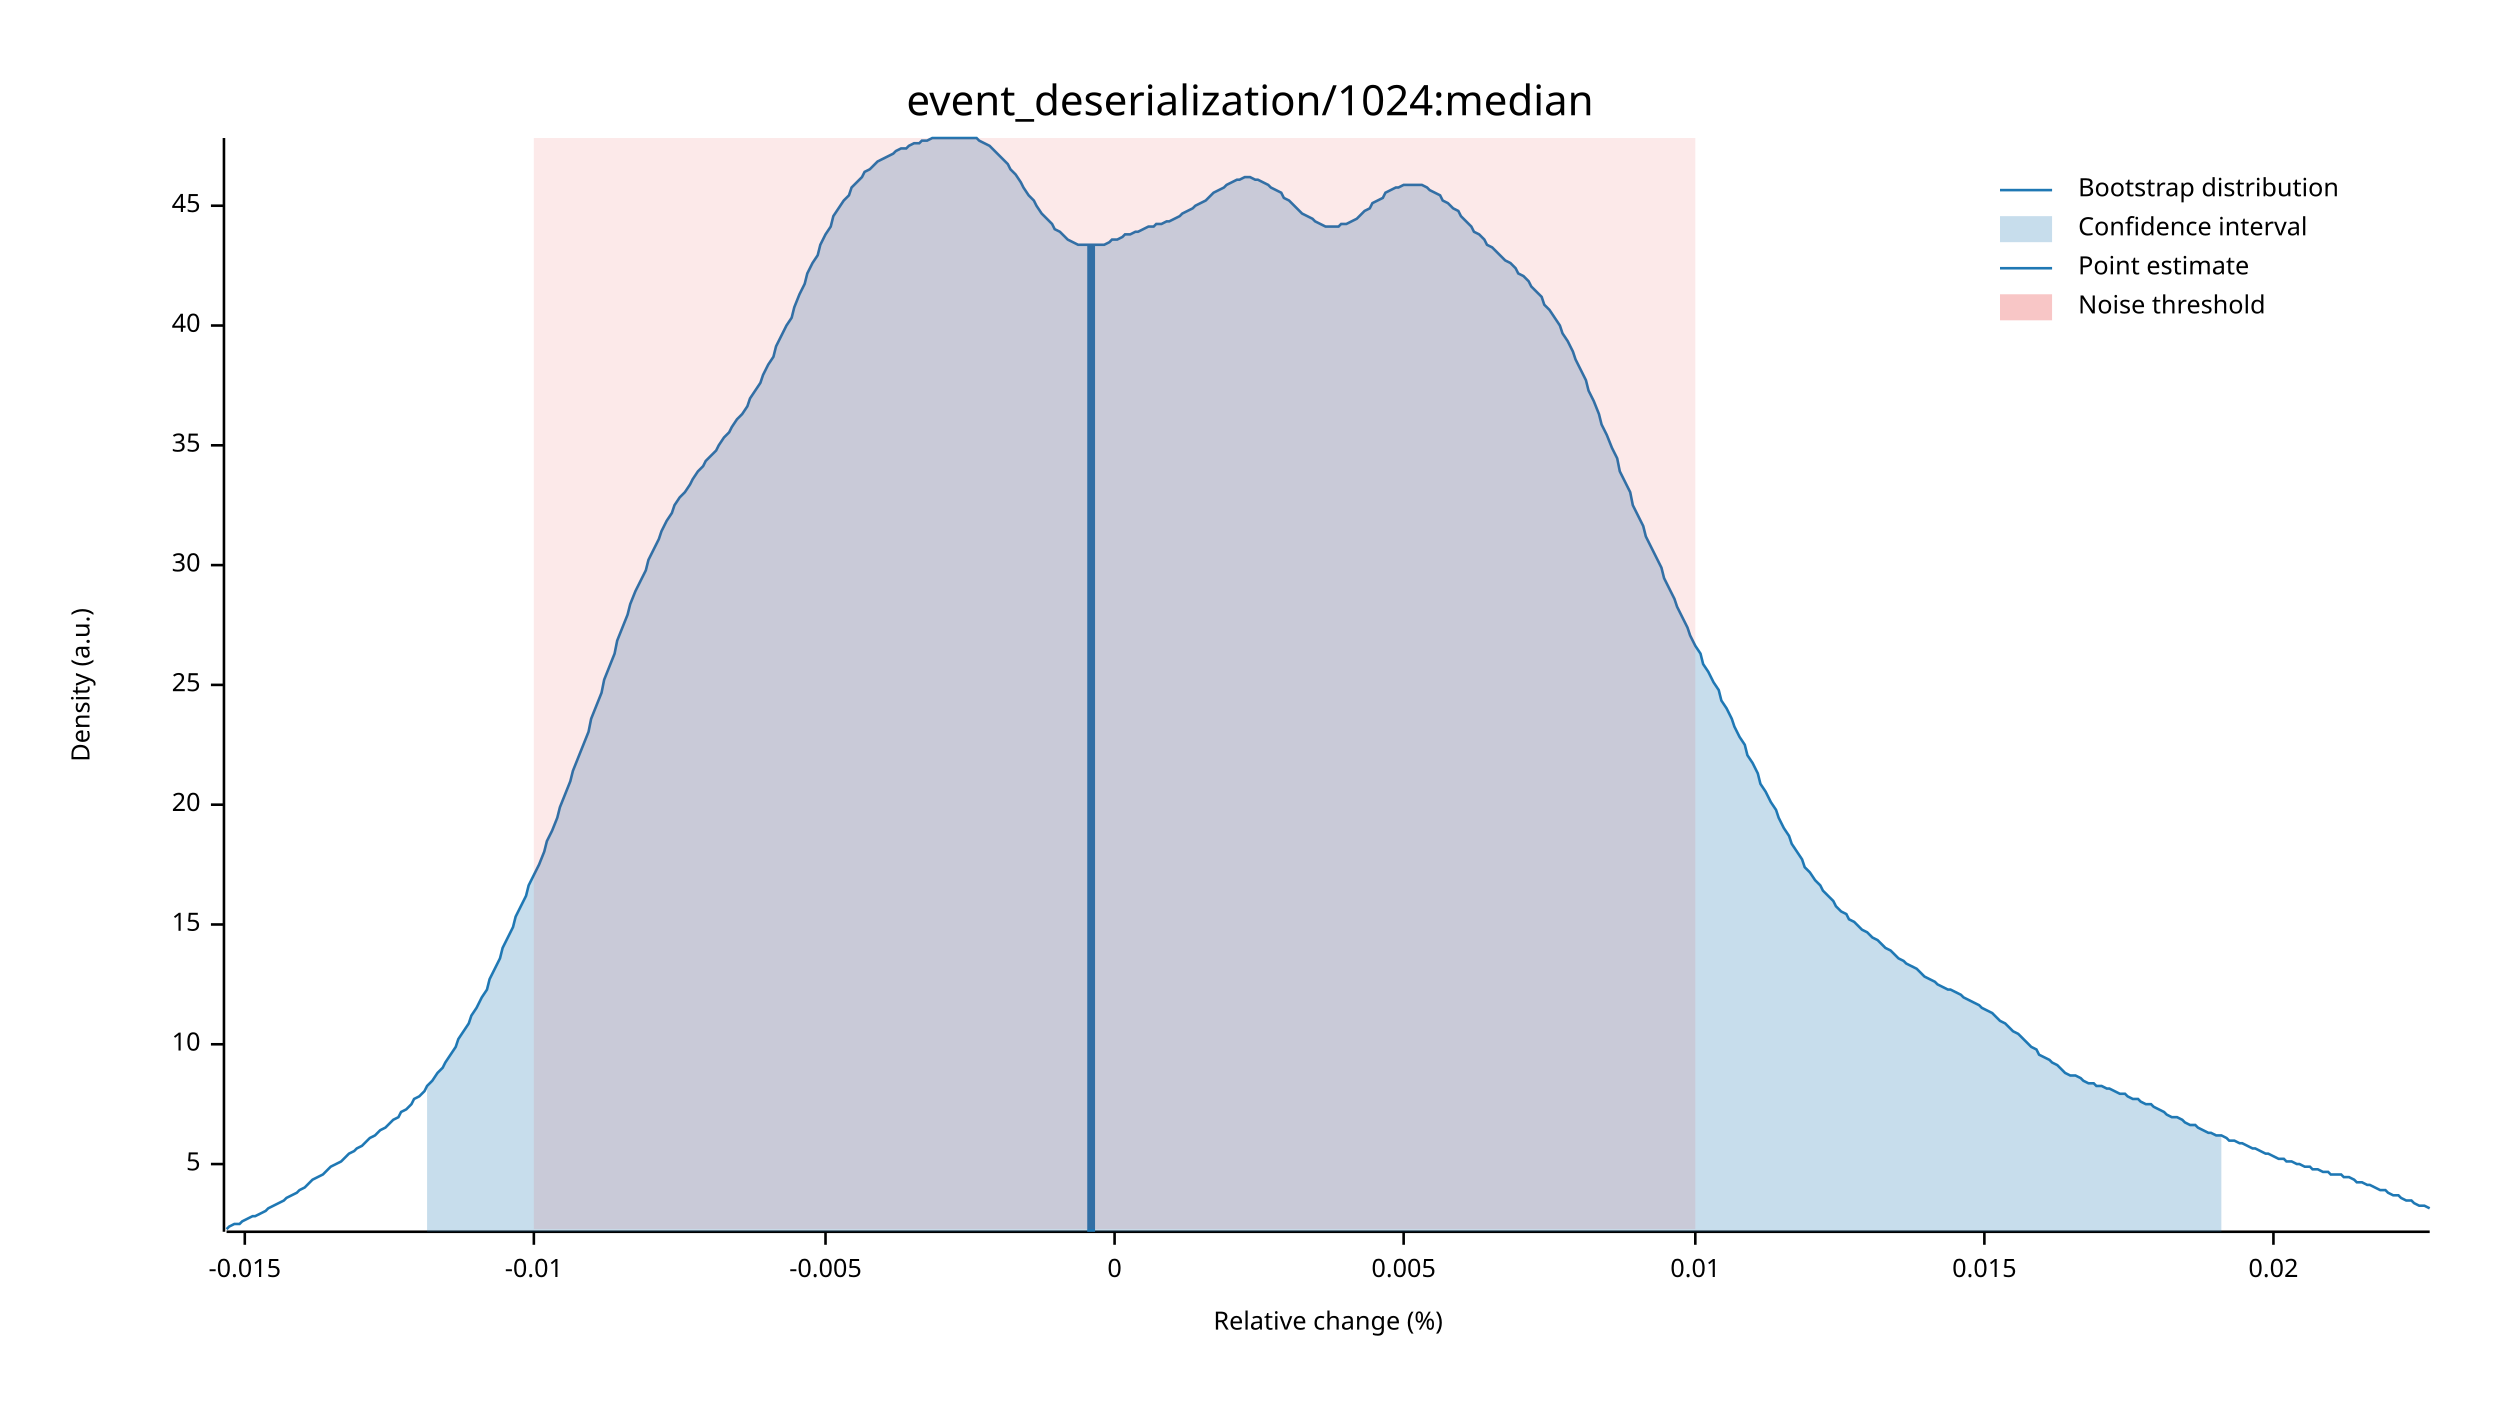
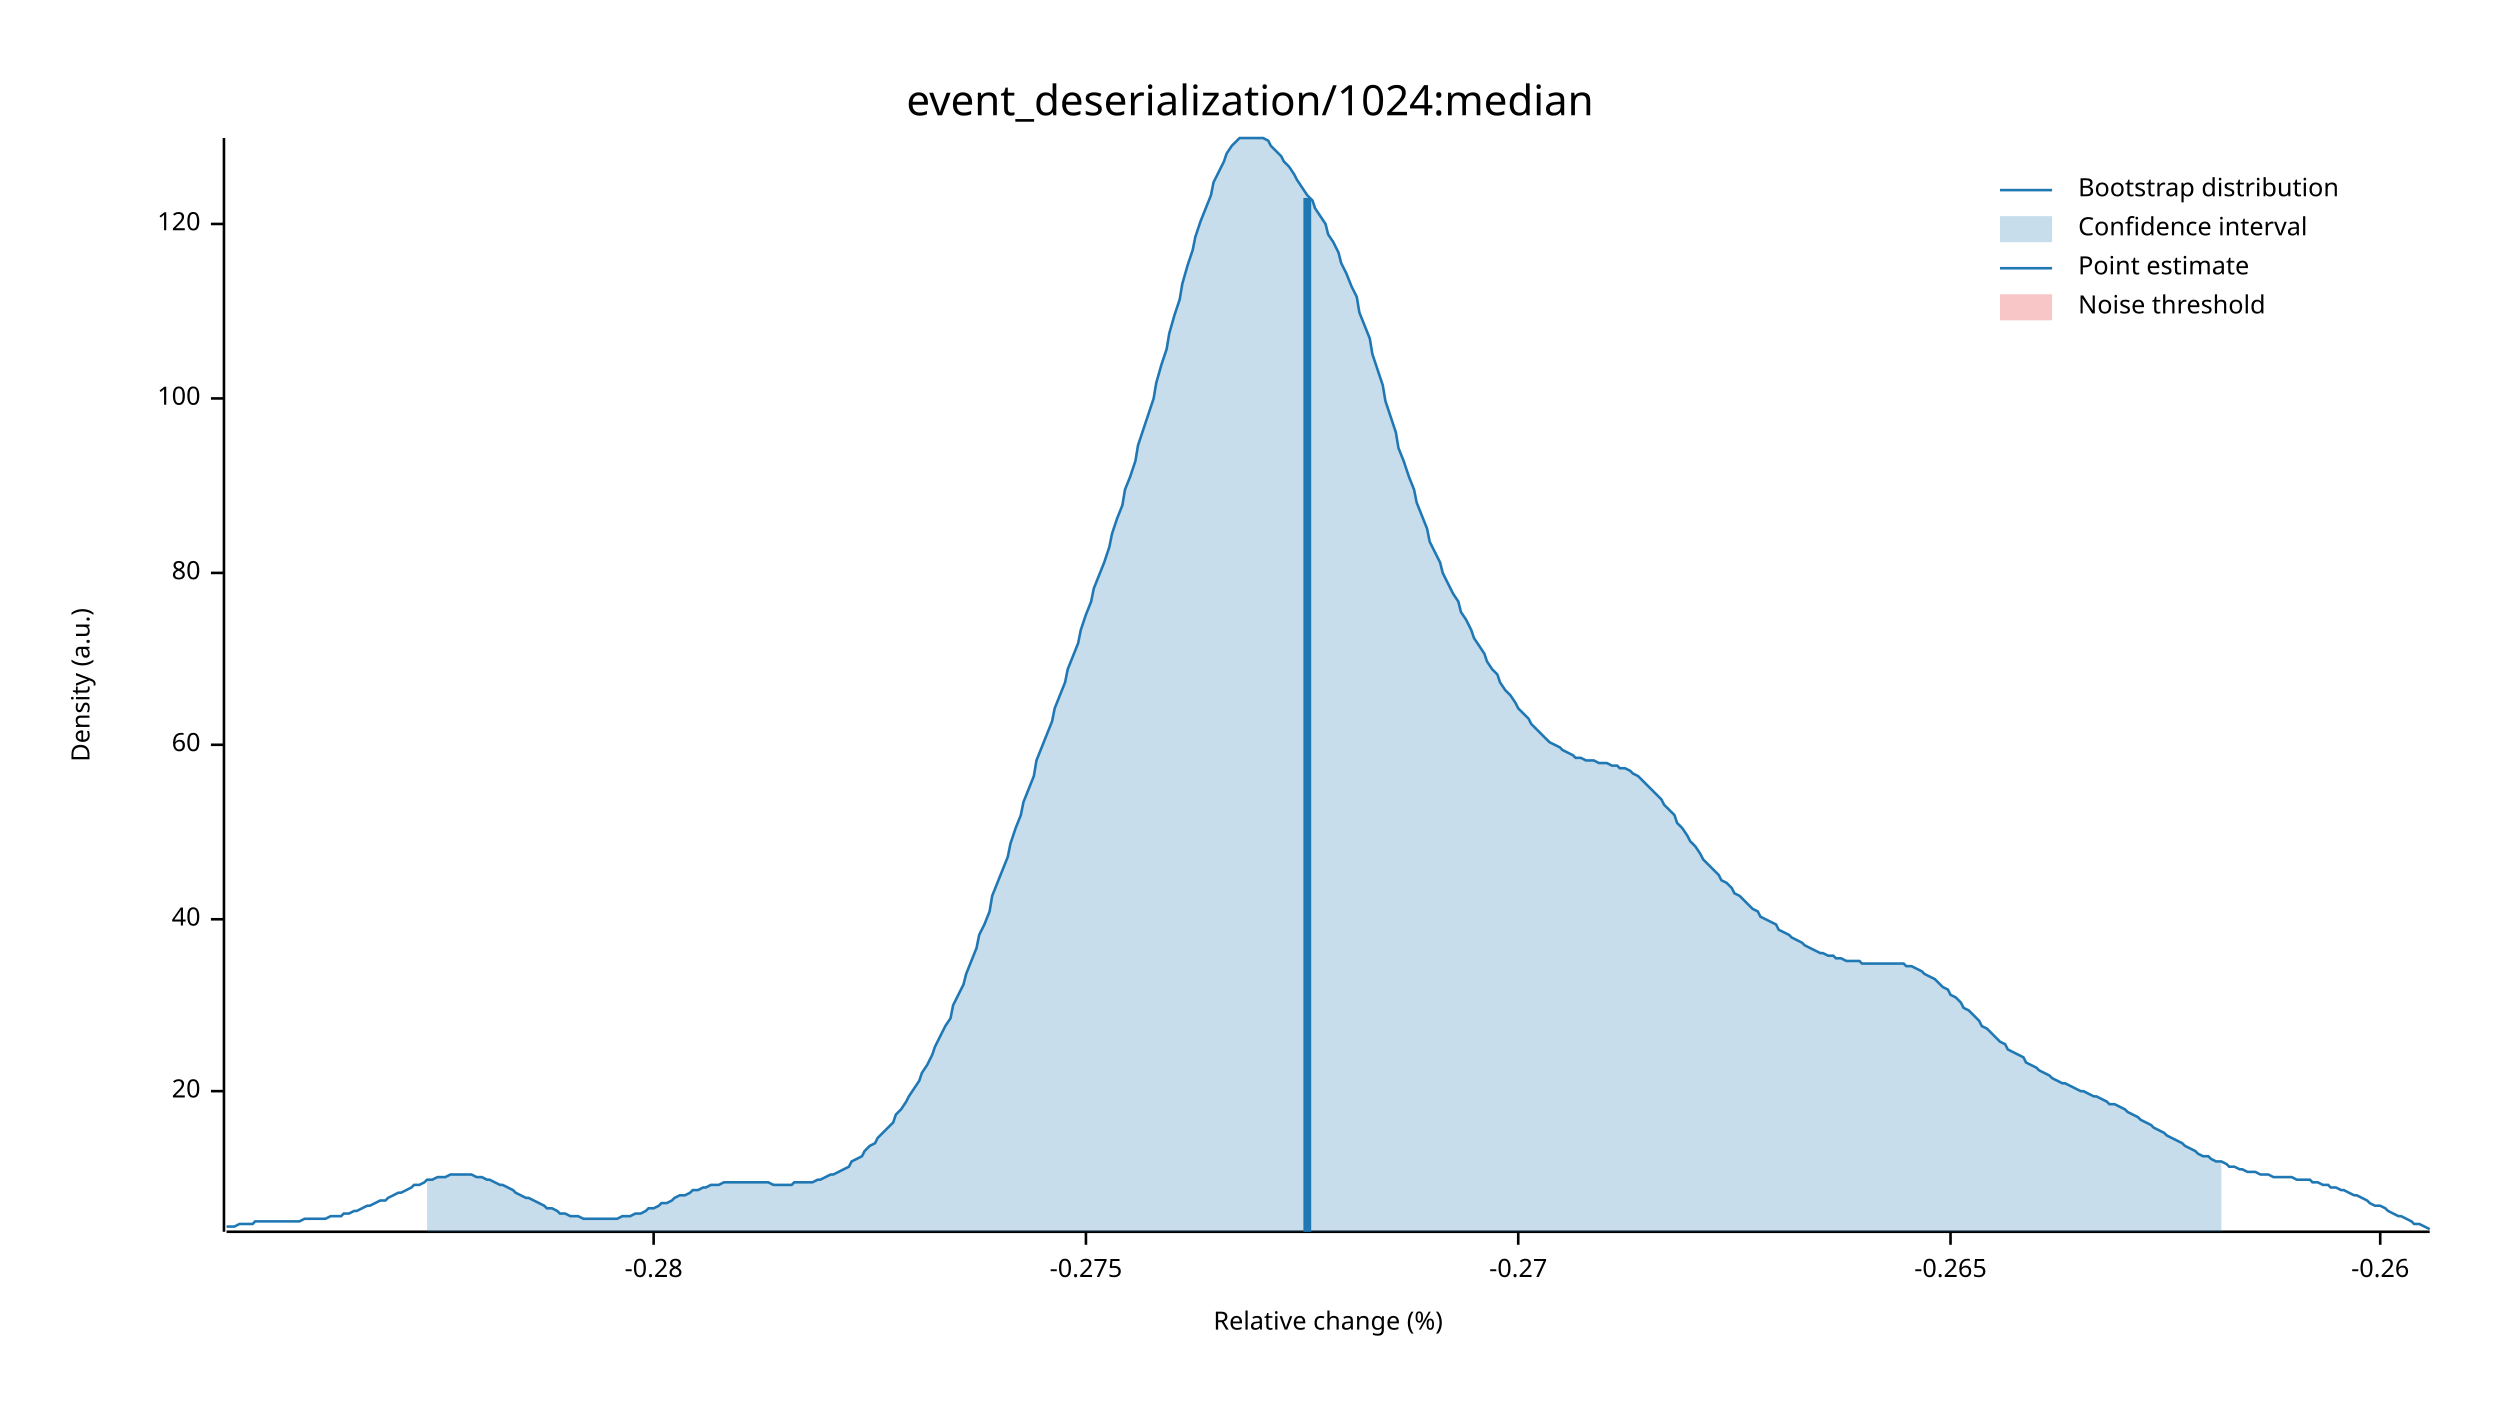
<svg xmlns="http://www.w3.org/2000/svg" width="960" height="540" viewBox="0 0 960 540">
  <text x="480" y="32" dy="0.76em" text-anchor="middle" font-family="sans-serif" font-size="16.129" opacity="1" fill="#000000">
event_deserialization/1024:median
</text>
  <text x="27" y="263" dy="0.76em" text-anchor="middle" font-family="sans-serif" font-size="9.677" opacity="1" fill="#000000" transform="rotate(270, 27, 263)">
Density (a.u.)
</text>
  <text x="510" y="513" dy="-0.5ex" text-anchor="middle" font-family="sans-serif" font-size="9.677" opacity="1" fill="#000000">
Relative change (%)
</text>
  <polyline fill="none" opacity="1" stroke="#000000" stroke-width="1" points="86,53 86,473 " />
-   <text x="77" y="447" dy="0.5ex" text-anchor="end" font-family="sans-serif" font-size="9.677" opacity="1" fill="#000000">
- 5
- </text>
-   <polyline fill="none" opacity="1" stroke="#000000" stroke-width="1" points="81,447 86,447 " />
-   <text x="77" y="401" dy="0.5ex" text-anchor="end" font-family="sans-serif" font-size="9.677" opacity="1" fill="#000000">
- 10
- </text>
-   <polyline fill="none" opacity="1" stroke="#000000" stroke-width="1" points="81,401 86,401 " />
-   <text x="77" y="355" dy="0.5ex" text-anchor="end" font-family="sans-serif" font-size="9.677" opacity="1" fill="#000000">
- 15
- </text>
-   <polyline fill="none" opacity="1" stroke="#000000" stroke-width="1" points="81,355 86,355 " />
-   <text x="77" y="309" dy="0.5ex" text-anchor="end" font-family="sans-serif" font-size="9.677" opacity="1" fill="#000000">
+   <text x="77" y="419" dy="0.5ex" text-anchor="end" font-family="sans-serif" font-size="9.677" opacity="1" fill="#000000">
20
</text>
-   <polyline fill="none" opacity="1" stroke="#000000" stroke-width="1" points="81,309 86,309 " />
-   <text x="77" y="263" dy="0.5ex" text-anchor="end" font-family="sans-serif" font-size="9.677" opacity="1" fill="#000000">
- 25
- </text>
-   <polyline fill="none" opacity="1" stroke="#000000" stroke-width="1" points="81,263 86,263 " />
-   <text x="77" y="217" dy="0.5ex" text-anchor="end" font-family="sans-serif" font-size="9.677" opacity="1" fill="#000000">
- 30
- </text>
-   <polyline fill="none" opacity="1" stroke="#000000" stroke-width="1" points="81,217 86,217 " />
-   <text x="77" y="171" dy="0.5ex" text-anchor="end" font-family="sans-serif" font-size="9.677" opacity="1" fill="#000000">
- 35
- </text>
-   <polyline fill="none" opacity="1" stroke="#000000" stroke-width="1" points="81,171 86,171 " />
-   <text x="77" y="125" dy="0.5ex" text-anchor="end" font-family="sans-serif" font-size="9.677" opacity="1" fill="#000000">
+   <polyline fill="none" opacity="1" stroke="#000000" stroke-width="1" points="81,419 86,419 " />
+   <text x="77" y="353" dy="0.5ex" text-anchor="end" font-family="sans-serif" font-size="9.677" opacity="1" fill="#000000">
40
</text>
-   <polyline fill="none" opacity="1" stroke="#000000" stroke-width="1" points="81,125 86,125 " />
-   <text x="77" y="79" dy="0.5ex" text-anchor="end" font-family="sans-serif" font-size="9.677" opacity="1" fill="#000000">
- 45
+   <polyline fill="none" opacity="1" stroke="#000000" stroke-width="1" points="81,353 86,353 " />
+   <text x="77" y="286" dy="0.5ex" text-anchor="end" font-family="sans-serif" font-size="9.677" opacity="1" fill="#000000">
+ 60
</text>
-   <polyline fill="none" opacity="1" stroke="#000000" stroke-width="1" points="81,79 86,79 " />
+   <polyline fill="none" opacity="1" stroke="#000000" stroke-width="1" points="81,286 86,286 " />
+   <text x="77" y="220" dy="0.5ex" text-anchor="end" font-family="sans-serif" font-size="9.677" opacity="1" fill="#000000">
+ 80
+ </text>
+   <polyline fill="none" opacity="1" stroke="#000000" stroke-width="1" points="81,220 86,220 " />
+   <text x="77" y="153" dy="0.5ex" text-anchor="end" font-family="sans-serif" font-size="9.677" opacity="1" fill="#000000">
+ 100
+ </text>
+   <polyline fill="none" opacity="1" stroke="#000000" stroke-width="1" points="81,153 86,153 " />
+   <text x="77" y="86" dy="0.5ex" text-anchor="end" font-family="sans-serif" font-size="9.677" opacity="1" fill="#000000">
+ 120
+ </text>
+   <polyline fill="none" opacity="1" stroke="#000000" stroke-width="1" points="81,86 86,86 " />
  <polyline fill="none" opacity="1" stroke="#000000" stroke-width="1" points="87,473 933,473 " />
-   <text x="94" y="483" dy="0.76em" text-anchor="middle" font-family="sans-serif" font-size="9.677" opacity="1" fill="#000000">
- -0.015
+   <text x="251" y="483" dy="0.76em" text-anchor="middle" font-family="sans-serif" font-size="9.677" opacity="1" fill="#000000">
+ -0.28
</text>
-   <polyline fill="none" opacity="1" stroke="#000000" stroke-width="1" points="94,473 94,478 " />
-   <text x="205" y="483" dy="0.76em" text-anchor="middle" font-family="sans-serif" font-size="9.677" opacity="1" fill="#000000">
- -0.01
+   <polyline fill="none" opacity="1" stroke="#000000" stroke-width="1" points="251,473 251,478 " />
+   <text x="417" y="483" dy="0.76em" text-anchor="middle" font-family="sans-serif" font-size="9.677" opacity="1" fill="#000000">
+ -0.275
</text>
-   <polyline fill="none" opacity="1" stroke="#000000" stroke-width="1" points="205,473 205,478 " />
-   <text x="317" y="483" dy="0.76em" text-anchor="middle" font-family="sans-serif" font-size="9.677" opacity="1" fill="#000000">
- -0.005
+   <polyline fill="none" opacity="1" stroke="#000000" stroke-width="1" points="417,473 417,478 " />
+   <text x="583" y="483" dy="0.76em" text-anchor="middle" font-family="sans-serif" font-size="9.677" opacity="1" fill="#000000">
+ -0.27
</text>
-   <polyline fill="none" opacity="1" stroke="#000000" stroke-width="1" points="317,473 317,478 " />
-   <text x="428" y="483" dy="0.76em" text-anchor="middle" font-family="sans-serif" font-size="9.677" opacity="1" fill="#000000">
- 0
+   <polyline fill="none" opacity="1" stroke="#000000" stroke-width="1" points="583,473 583,478 " />
+   <text x="749" y="483" dy="0.76em" text-anchor="middle" font-family="sans-serif" font-size="9.677" opacity="1" fill="#000000">
+ -0.265
</text>
-   <polyline fill="none" opacity="1" stroke="#000000" stroke-width="1" points="428,473 428,478 " />
-   <text x="539" y="483" dy="0.76em" text-anchor="middle" font-family="sans-serif" font-size="9.677" opacity="1" fill="#000000">
- 0.005
+   <polyline fill="none" opacity="1" stroke="#000000" stroke-width="1" points="749,473 749,478 " />
+   <text x="914" y="483" dy="0.76em" text-anchor="middle" font-family="sans-serif" font-size="9.677" opacity="1" fill="#000000">
+ -0.26
</text>
-   <polyline fill="none" opacity="1" stroke="#000000" stroke-width="1" points="539,473 539,478 " />
-   <text x="651" y="483" dy="0.76em" text-anchor="middle" font-family="sans-serif" font-size="9.677" opacity="1" fill="#000000">
- 0.01
- </text>
-   <polyline fill="none" opacity="1" stroke="#000000" stroke-width="1" points="651,473 651,478 " />
-   <text x="762" y="483" dy="0.76em" text-anchor="middle" font-family="sans-serif" font-size="9.677" opacity="1" fill="#000000">
- 0.015
- </text>
-   <polyline fill="none" opacity="1" stroke="#000000" stroke-width="1" points="762,473 762,478 " />
-   <text x="873" y="483" dy="0.76em" text-anchor="middle" font-family="sans-serif" font-size="9.677" opacity="1" fill="#000000">
- 0.02
- </text>
-   <polyline fill="none" opacity="1" stroke="#000000" stroke-width="1" points="873,473 873,478 " />
-   <polyline fill="none" opacity="1" stroke="#1F78B4" stroke-width="1" points="87,472 88,471 90,470 92,470 93,469 95,468 97,467 98,467 100,466 102,465 103,464 105,463 107,462 109,461 110,460 112,459 114,458 115,457 117,456 119,454 120,453 122,452 124,451 125,450 127,448 129,447 131,446 132,445 134,443 136,442 137,441 139,440 141,438 142,437 144,436 146,434 148,433 149,432 151,430 153,429 154,427 156,426 158,424 159,422 161,421 163,419 164,417 166,415 168,412 170,410 171,408 173,405 175,402 176,399 178,396 180,393 181,390 183,387 185,383 187,380 188,376 190,372 192,368 193,364 195,360 197,356 198,352 200,348 202,344 203,340 205,336 207,332 209,327 210,323 212,319 214,314 215,310 217,305 219,300 220,296 222,291 224,286 226,281 227,276 229,271 231,266 232,261 234,256 236,251 237,246 239,241 241,236 242,232 244,227 246,223 248,219 249,215 251,211 253,207 254,204 256,200 258,197 259,194 261,191 263,189 265,186 266,184 268,181 270,179 271,177 273,175 275,173 276,171 278,168 280,166 281,164 283,161 285,159 287,156 288,153 290,150 292,147 293,144 295,140 297,137 298,133 300,129 302,125 304,122 305,118 307,113 309,109 310,105 312,101 314,98 315,94 317,90 319,87 320,83 322,80 324,77 326,75 327,72 329,70 331,68 332,66 334,65 336,63 337,62 339,61 341,60 343,59 344,58 346,57 348,57 349,56 351,55 353,55 354,54 356,54 358,53 359,53 361,53 363,53 365,53 366,53 368,53 370,53 371,53 373,53 375,53 376,54 378,55 380,56 381,57 383,59 385,61 387,63 388,65 390,67 392,70 393,72 395,75 397,77 398,79 400,82 402,84 404,86 405,88 407,89 409,91 410,92 412,93 414,94 415,94 417,94 419,94 420,94 422,94 424,94 426,93 427,92 429,92 431,91 432,90 434,90 436,89 437,89 439,88 441,87 443,87 444,86 446,86 448,85 449,85 451,84 453,83 454,82 456,81 458,80 459,79 461,78 463,77 465,75 466,74 468,73 470,72 471,71 473,70 475,69 476,69 478,68 480,68 482,69 483,69 485,70 487,71 488,72 490,73 492,74 493,76 495,77 497,79 498,80 500,82 502,83 504,84 505,85 507,86 509,87 510,87 512,87 514,87 515,86 517,86 519,85 521,84 522,83 524,81 526,80 527,78 529,77 531,76 532,74 534,73 536,72 537,72 539,71 541,71 543,71 544,71 546,71 548,72 549,73 551,74 553,75 554,77 556,78 558,80 560,81 561,83 563,85 565,87 566,89 568,90 570,92 571,94 573,95 575,97 576,98 578,100 580,101 582,103 583,105 585,106 587,108 588,110 590,112 592,114 593,117 595,119 597,122 599,125 600,128 602,131 604,135 605,138 607,142 609,146 610,150 612,154 614,159 615,163 617,167 619,172 621,176 622,181 624,185 626,189 627,194 629,198 631,202 632,206 634,210 636,214 638,218 639,222 641,226 643,230 644,233 646,237 648,241 649,244 651,248 653,251 654,255 656,258 658,262 660,265 661,269 663,272 665,276 666,279 668,283 670,286 671,290 673,293 675,297 676,301 678,304 680,308 682,311 683,314 685,318 687,321 688,324 690,327 692,330 693,333 695,335 697,338 699,340 700,342 702,344 704,346 705,348 707,350 709,351 710,353 712,354 714,356 715,357 717,358 719,360 721,361 722,362 724,364 726,365 727,366 729,368 731,369 732,370 734,371 736,372 738,374 739,375 741,376 743,377 744,378 746,379 748,380 749,380 751,381 753,382 754,383 756,384 758,385 760,386 761,387 763,388 765,389 766,390 768,392 770,393 771,394 773,396 775,397 777,399 778,400 780,402 782,403 783,405 785,406 787,407 788,408 790,409 792,411 793,412 795,413 797,413 799,414 800,415 802,416 804,416 805,417 807,417 809,418 810,418 812,419 814,420 816,420 817,421 819,422 821,422 822,423 824,424 826,424 827,425 829,426 831,427 832,428 834,429 836,429 838,430 839,431 841,432 843,432 844,433 846,434 848,435 849,435 851,436 853,436 855,437 856,438 858,438 860,439 861,439 863,440 865,441 866,441 868,442 870,443 871,443 873,444 875,445 877,445 878,446 880,446 882,447 883,447 885,448 887,448 888,449 890,449 892,450 894,450 895,451 897,451 899,451 900,452 902,452 904,453 905,454 907,454 909,455 910,455 912,456 914,457 916,457 917,458 919,459 921,459 922,460 924,461 926,461 927,462 929,463 931,463 933,464 " />
-   <polygon opacity="0.25" fill="#1F78B4" points="164,417 166,415 168,412 170,410 171,408 173,405 175,402 176,399 178,396 180,393 181,390 183,387 185,383 187,380 188,376 190,372 192,368 193,364 195,360 197,356 198,352 200,348 202,344 203,340 205,336 207,332 209,327 210,323 212,319 214,314 215,310 217,305 219,300 220,296 222,291 224,286 226,281 227,276 229,271 231,266 232,261 234,256 236,251 237,246 239,241 241,236 242,232 244,227 246,223 248,219 249,215 251,211 253,207 254,204 256,200 258,197 259,194 261,191 263,189 265,186 266,184 268,181 270,179 271,177 273,175 275,173 276,171 278,168 280,166 281,164 283,161 285,159 287,156 288,153 290,150 292,147 293,144 295,140 297,137 298,133 300,129 302,125 304,122 305,118 307,113 309,109 310,105 312,101 314,98 315,94 317,90 319,87 320,83 322,80 324,77 326,75 327,72 329,70 331,68 332,66 334,65 336,63 337,62 339,61 341,60 343,59 344,58 346,57 348,57 349,56 351,55 353,55 354,54 356,54 358,53 359,53 361,53 363,53 365,53 366,53 368,53 370,53 371,53 373,53 375,53 376,54 378,55 380,56 381,57 383,59 385,61 387,63 388,65 390,67 392,70 393,72 395,75 397,77 398,79 400,82 402,84 404,86 405,88 407,89 409,91 410,92 412,93 414,94 415,94 417,94 419,94 420,94 422,94 424,94 426,93 427,92 429,92 431,91 432,90 434,90 436,89 437,89 439,88 441,87 443,87 444,86 446,86 448,85 449,85 451,84 453,83 454,82 456,81 458,80 459,79 461,78 463,77 465,75 466,74 468,73 470,72 471,71 473,70 475,69 476,69 478,68 480,68 482,69 483,69 485,70 487,71 488,72 490,73 492,74 493,76 495,77 497,79 498,80 500,82 502,83 504,84 505,85 507,86 509,87 510,87 512,87 514,87 515,86 517,86 519,85 521,84 522,83 524,81 526,80 527,78 529,77 531,76 532,74 534,73 536,72 537,72 539,71 541,71 543,71 544,71 546,71 548,72 549,73 551,74 553,75 554,77 556,78 558,80 560,81 561,83 563,85 565,87 566,89 568,90 570,92 571,94 573,95 575,97 576,98 578,100 580,101 582,103 583,105 585,106 587,108 588,110 590,112 592,114 593,117 595,119 597,122 599,125 600,128 602,131 604,135 605,138 607,142 609,146 610,150 612,154 614,159 615,163 617,167 619,172 621,176 622,181 624,185 626,189 627,194 629,198 631,202 632,206 634,210 636,214 638,218 639,222 641,226 643,230 644,233 646,237 648,241 649,244 651,248 653,251 654,255 656,258 658,262 660,265 661,269 663,272 665,276 666,279 668,283 670,286 671,290 673,293 675,297 676,301 678,304 680,308 682,311 683,314 685,318 687,321 688,324 690,327 692,330 693,333 695,335 697,338 699,340 700,342 702,344 704,346 705,348 707,350 709,351 710,353 712,354 714,356 715,357 717,358 719,360 721,361 722,362 724,364 726,365 727,366 729,368 731,369 732,370 734,371 736,372 738,374 739,375 741,376 743,377 744,378 746,379 748,380 749,380 751,381 753,382 754,383 756,384 758,385 760,386 761,387 763,388 765,389 766,390 768,392 770,393 771,394 773,396 775,397 777,399 778,400 780,402 782,403 783,405 785,406 787,407 788,408 790,409 792,411 793,412 795,413 797,413 799,414 800,415 802,416 804,416 805,417 807,417 809,418 810,418 812,419 814,420 816,420 817,421 819,422 821,422 822,423 824,424 826,424 827,425 829,426 831,427 832,428 834,429 836,429 838,430 839,431 841,432 843,432 844,433 846,434 848,435 849,435 851,436 853,436 853,473 164,473 " />
-   <polyline fill="none" opacity="1" stroke="#1F78B4" stroke-width="3" points="419,473 419,94 " />
-   <rect x="205" y="53" width="446" height="419" opacity="0.1" fill="#E31A1C" stroke="none" />
+   <polyline fill="none" opacity="1" stroke="#000000" stroke-width="1" points="914,473 914,478 " />
+   <polyline fill="none" opacity="1" stroke="#1F78B4" stroke-width="1" points="87,471 88,471 90,471 92,470 93,470 95,470 97,470 98,469 100,469 102,469 103,469 105,469 107,469 109,469 110,469 112,469 114,469 115,469 117,468 119,468 120,468 122,468 124,468 125,468 127,467 129,467 131,467 132,466 134,466 136,465 137,465 139,464 141,463 142,463 144,462 146,461 148,461 149,460 151,459 153,458 154,458 156,457 158,456 159,455 161,455 163,454 164,453 166,453 168,452 170,452 171,452 173,451 175,451 176,451 178,451 180,451 181,451 183,452 185,452 187,453 188,453 190,454 192,455 193,455 195,456 197,457 198,458 200,459 202,460 203,460 205,461 207,462 209,463 210,464 212,464 214,465 215,466 217,466 219,467 220,467 222,467 224,468 226,468 227,468 229,468 231,468 232,468 234,468 236,468 237,468 239,467 241,467 242,467 244,466 246,466 248,465 249,464 251,464 253,463 254,462 256,462 258,461 259,460 261,459 263,459 265,458 266,457 268,457 270,456 271,456 273,455 275,455 276,455 278,454 280,454 281,454 283,454 285,454 287,454 288,454 290,454 292,454 293,454 295,454 297,455 298,455 300,455 302,455 304,455 305,454 307,454 309,454 310,454 312,454 314,453 315,453 317,452 319,451 320,451 322,450 324,449 326,448 327,446 329,445 331,444 332,442 334,440 336,439 337,437 339,435 341,433 343,431 344,428 346,426 348,423 349,421 351,418 353,415 354,412 356,409 358,405 359,402 361,398 363,394 365,391 366,386 368,382 370,378 371,374 373,369 375,364 376,359 378,355 380,350 381,344 383,339 385,334 387,329 388,324 390,318 392,313 393,308 395,303 397,298 398,292 400,287 402,282 404,277 405,272 407,267 409,262 410,257 412,252 414,247 415,242 417,236 419,231 420,226 422,221 424,216 426,210 427,205 429,199 431,194 432,188 434,183 436,177 437,171 439,165 441,159 443,153 444,147 446,140 448,134 449,128 451,121 453,115 454,109 456,102 458,96 459,91 461,85 463,80 465,75 466,70 468,66 470,62 471,59 473,56 475,54 476,53 478,53 480,53 482,53 483,53 485,53 487,54 488,56 490,58 492,60 493,62 495,64 497,67 498,69 500,72 502,75 504,77 505,80 507,83 509,86 510,90 512,93 514,97 515,101 517,105 519,110 521,114 522,120 524,125 526,130 527,136 529,142 531,148 532,154 534,160 536,166 537,172 539,177 541,183 543,188 544,193 546,198 548,203 549,208 551,212 553,216 554,220 556,224 558,228 560,231 561,235 563,238 565,242 566,245 568,248 570,251 571,254 573,257 575,259 576,262 578,265 580,267 582,270 583,272 585,274 587,276 588,278 590,280 592,282 593,283 595,285 597,286 599,287 600,288 602,289 604,290 605,291 607,291 609,292 610,292 612,292 614,293 615,293 617,293 619,294 621,294 622,295 624,295 626,296 627,297 629,298 631,300 632,301 634,303 636,305 638,307 639,309 641,311 643,313 644,316 646,318 648,321 649,323 651,325 653,328 654,330 656,332 658,334 660,336 661,338 663,339 665,341 666,343 668,344 670,346 671,347 673,349 675,350 676,352 678,353 680,354 682,355 683,357 685,358 687,359 688,360 690,361 692,362 693,363 695,364 697,365 699,366 700,366 702,367 704,367 705,368 707,368 709,369 710,369 712,369 714,369 715,370 717,370 719,370 721,370 722,370 724,370 726,370 727,370 729,370 731,370 732,371 734,371 736,372 738,373 739,374 741,375 743,376 744,377 746,379 748,380 749,382 751,383 753,385 754,387 756,388 758,390 760,392 761,394 763,395 765,397 766,398 768,400 770,401 771,403 773,404 775,405 777,406 778,408 780,409 782,410 783,411 785,412 787,413 788,414 790,415 792,416 793,416 795,417 797,418 799,419 800,419 802,420 804,421 805,421 807,422 809,423 810,424 812,424 814,425 816,426 817,427 819,428 821,429 822,430 824,431 826,432 827,433 829,434 831,435 832,436 834,437 836,438 838,439 839,440 841,441 843,442 844,443 846,444 848,444 849,445 851,446 853,446 855,447 856,448 858,448 860,449 861,449 863,450 865,450 866,450 868,451 870,451 871,451 873,452 875,452 877,452 878,452 880,452 882,453 883,453 885,453 887,453 888,454 890,454 892,455 894,455 895,456 897,456 899,457 900,457 902,458 904,459 905,459 907,460 909,461 910,462 912,463 914,463 916,464 917,465 919,466 921,467 922,467 924,468 926,469 927,470 929,470 931,471 933,472 " />
+   <polygon opacity="0.25" fill="#1F78B4" points="164,453 166,453 168,452 170,452 171,452 173,451 175,451 176,451 178,451 180,451 181,451 183,452 185,452 187,453 188,453 190,454 192,455 193,455 195,456 197,457 198,458 200,459 202,460 203,460 205,461 207,462 209,463 210,464 212,464 214,465 215,466 217,466 219,467 220,467 222,467 224,468 226,468 227,468 229,468 231,468 232,468 234,468 236,468 237,468 239,467 241,467 242,467 244,466 246,466 248,465 249,464 251,464 253,463 254,462 256,462 258,461 259,460 261,459 263,459 265,458 266,457 268,457 270,456 271,456 273,455 275,455 276,455 278,454 280,454 281,454 283,454 285,454 287,454 288,454 290,454 292,454 293,454 295,454 297,455 298,455 300,455 302,455 304,455 305,454 307,454 309,454 310,454 312,454 314,453 315,453 317,452 319,451 320,451 322,450 324,449 326,448 327,446 329,445 331,444 332,442 334,440 336,439 337,437 339,435 341,433 343,431 344,428 346,426 348,423 349,421 351,418 353,415 354,412 356,409 358,405 359,402 361,398 363,394 365,391 366,386 368,382 370,378 371,374 373,369 375,364 376,359 378,355 380,350 381,344 383,339 385,334 387,329 388,324 390,318 392,313 393,308 395,303 397,298 398,292 400,287 402,282 404,277 405,272 407,267 409,262 410,257 412,252 414,247 415,242 417,236 419,231 420,226 422,221 424,216 426,210 427,205 429,199 431,194 432,188 434,183 436,177 437,171 439,165 441,159 443,153 444,147 446,140 448,134 449,128 451,121 453,115 454,109 456,102 458,96 459,91 461,85 463,80 465,75 466,70 468,66 470,62 471,59 473,56 475,54 476,53 478,53 480,53 482,53 483,53 485,53 487,54 488,56 490,58 492,60 493,62 495,64 497,67 498,69 500,72 502,75 504,77 505,80 507,83 509,86 510,90 512,93 514,97 515,101 517,105 519,110 521,114 522,120 524,125 526,130 527,136 529,142 531,148 532,154 534,160 536,166 537,172 539,177 541,183 543,188 544,193 546,198 548,203 549,208 551,212 553,216 554,220 556,224 558,228 560,231 561,235 563,238 565,242 566,245 568,248 570,251 571,254 573,257 575,259 576,262 578,265 580,267 582,270 583,272 585,274 587,276 588,278 590,280 592,282 593,283 595,285 597,286 599,287 600,288 602,289 604,290 605,291 607,291 609,292 610,292 612,292 614,293 615,293 617,293 619,294 621,294 622,295 624,295 626,296 627,297 629,298 631,300 632,301 634,303 636,305 638,307 639,309 641,311 643,313 644,316 646,318 648,321 649,323 651,325 653,328 654,330 656,332 658,334 660,336 661,338 663,339 665,341 666,343 668,344 670,346 671,347 673,349 675,350 676,352 678,353 680,354 682,355 683,357 685,358 687,359 688,360 690,361 692,362 693,363 695,364 697,365 699,366 700,366 702,367 704,367 705,368 707,368 709,369 710,369 712,369 714,369 715,370 717,370 719,370 721,370 722,370 724,370 726,370 727,370 729,370 731,370 732,371 734,371 736,372 738,373 739,374 741,375 743,376 744,377 746,379 748,380 749,382 751,383 753,385 754,387 756,388 758,390 760,392 761,394 763,395 765,397 766,398 768,400 770,401 771,403 773,404 775,405 777,406 778,408 780,409 782,410 783,411 785,412 787,413 788,414 790,415 792,416 793,416 795,417 797,418 799,419 800,419 802,420 804,421 805,421 807,422 809,423 810,424 812,424 814,425 816,426 817,427 819,428 821,429 822,430 824,431 826,432 827,433 829,434 831,435 832,436 834,437 836,438 838,439 839,440 841,441 843,442 844,443 846,444 848,444 849,445 851,446 853,446 853,473 164,473 " />
+   <polyline fill="none" opacity="1" stroke="#1F78B4" stroke-width="3" points="502,473 502,76 " />
+   <rect x="510" y="53" width="0" height="419" opacity="0.1" fill="#E31A1C" stroke="none" />
  <text x="798" y="68" dy="0.76em" text-anchor="start" font-family="sans-serif" font-size="9.677" opacity="1" fill="#000000">
Bootstrap distribution
</text>
  <text x="798" y="83" dy="0.76em" text-anchor="start" font-family="sans-serif" font-size="9.677" opacity="1" fill="#000000">
Confidence interval
</text>
  <text x="798" y="98" dy="0.76em" text-anchor="start" font-family="sans-serif" font-size="9.677" opacity="1" fill="#000000">
Point estimate
</text>
  <text x="798" y="113" dy="0.76em" text-anchor="start" font-family="sans-serif" font-size="9.677" opacity="1" fill="#000000">
Noise threshold
</text>
  <polyline fill="none" opacity="1" stroke="#1F78B4" stroke-width="1" points="768,73 788,73 " />
  <rect x="768" y="83" width="20" height="10" opacity="0.25" fill="#1F78B4" stroke="none" />
  <polyline fill="none" opacity="1" stroke="#1F78B4" stroke-width="1" points="768,103 788,103 " />
  <rect x="768" y="113" width="20" height="10" opacity="0.25" fill="#E31A1C" stroke="none" />
</svg>
